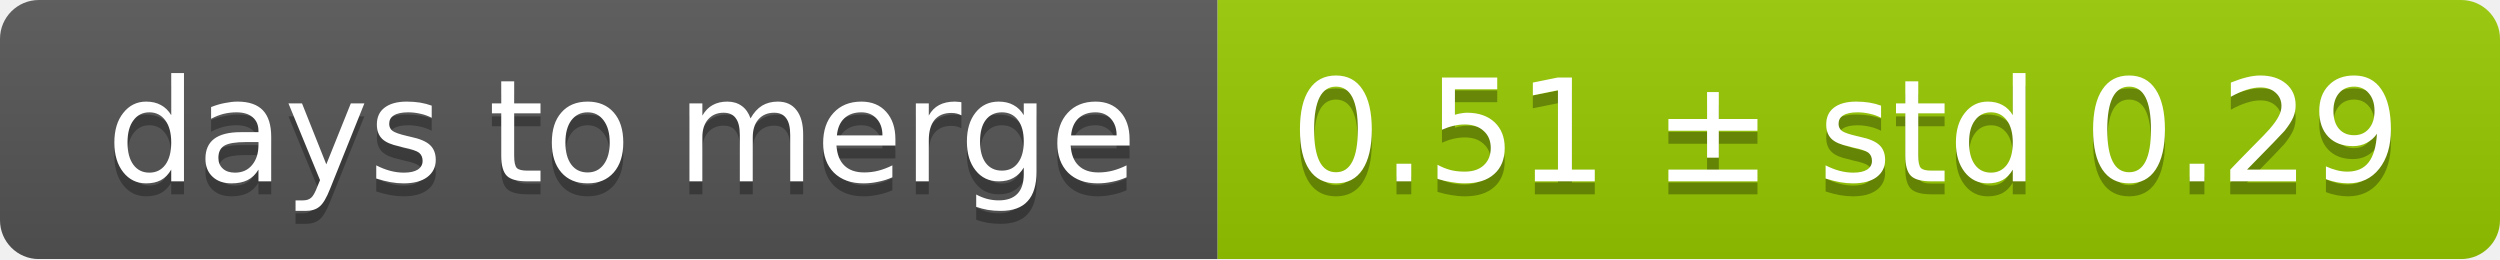
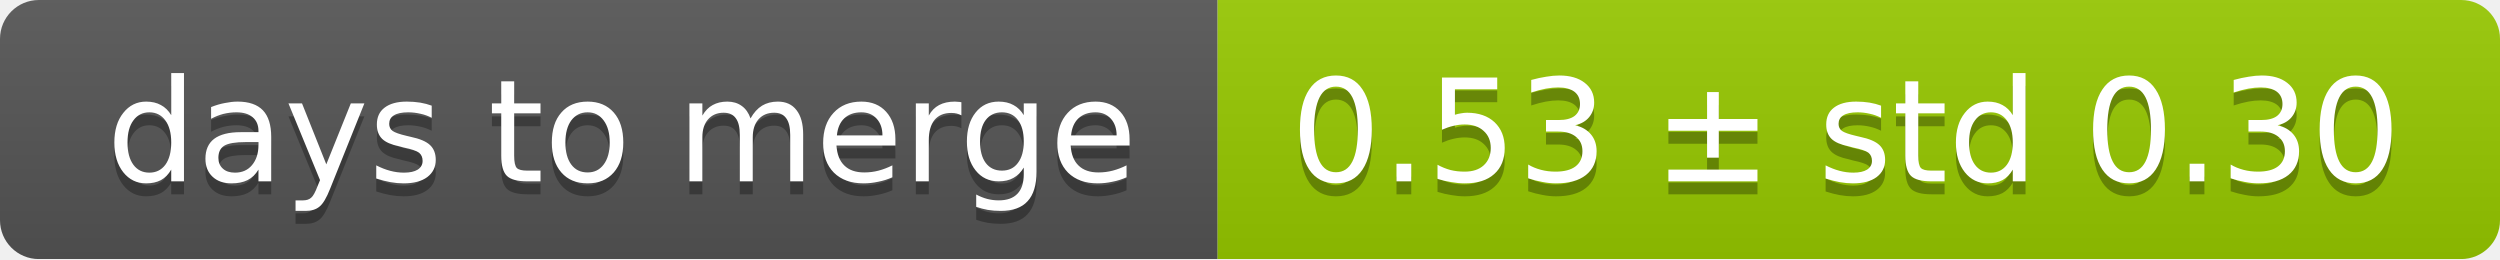
<svg xmlns="http://www.w3.org/2000/svg" width="193" height="20">
  <linearGradient id="smooth" x2="0" y2="100%">
    <stop offset="0" stop-color="#bbb" stop-opacity=".1" />
    <stop offset="1" stop-opacity=".1" />
  </linearGradient>
  <mask id="round">
    <rect width="193" height="20" rx="3" fill="#fff" />
  </mask>
  <g mask="url(#round)">
    <rect width="94" height="20" fill="#555" />
    <rect x="94" width="99" height="20" fill="#97ca00" />
    <rect width="193" height="20" fill="url(#smooth)" />
  </g>
  <g fill="#fff" text-anchor="middle" font-family="DejaVu Sans,Verdana,Geneva,sans-serif" font-size="11">
    <text x="48" y="15" fill="#010101" fill-opacity=".3">days to merge</text>
    <text x="48" y="14">days to merge</text>
-     <text x="142.5" y="15" fill="#010101" fill-opacity=".3">0.51 ± std 0.29</text>
-     <text x="142.5" y="14">0.51 ± std 0.29</text>
+     <text x="142.5" y="15" fill="#010101" fill-opacity=".3">0.53 ± std 0.30</text>
+     <text x="142.5" y="14">0.53 ± std 0.30</text>
  </g>
</svg>
